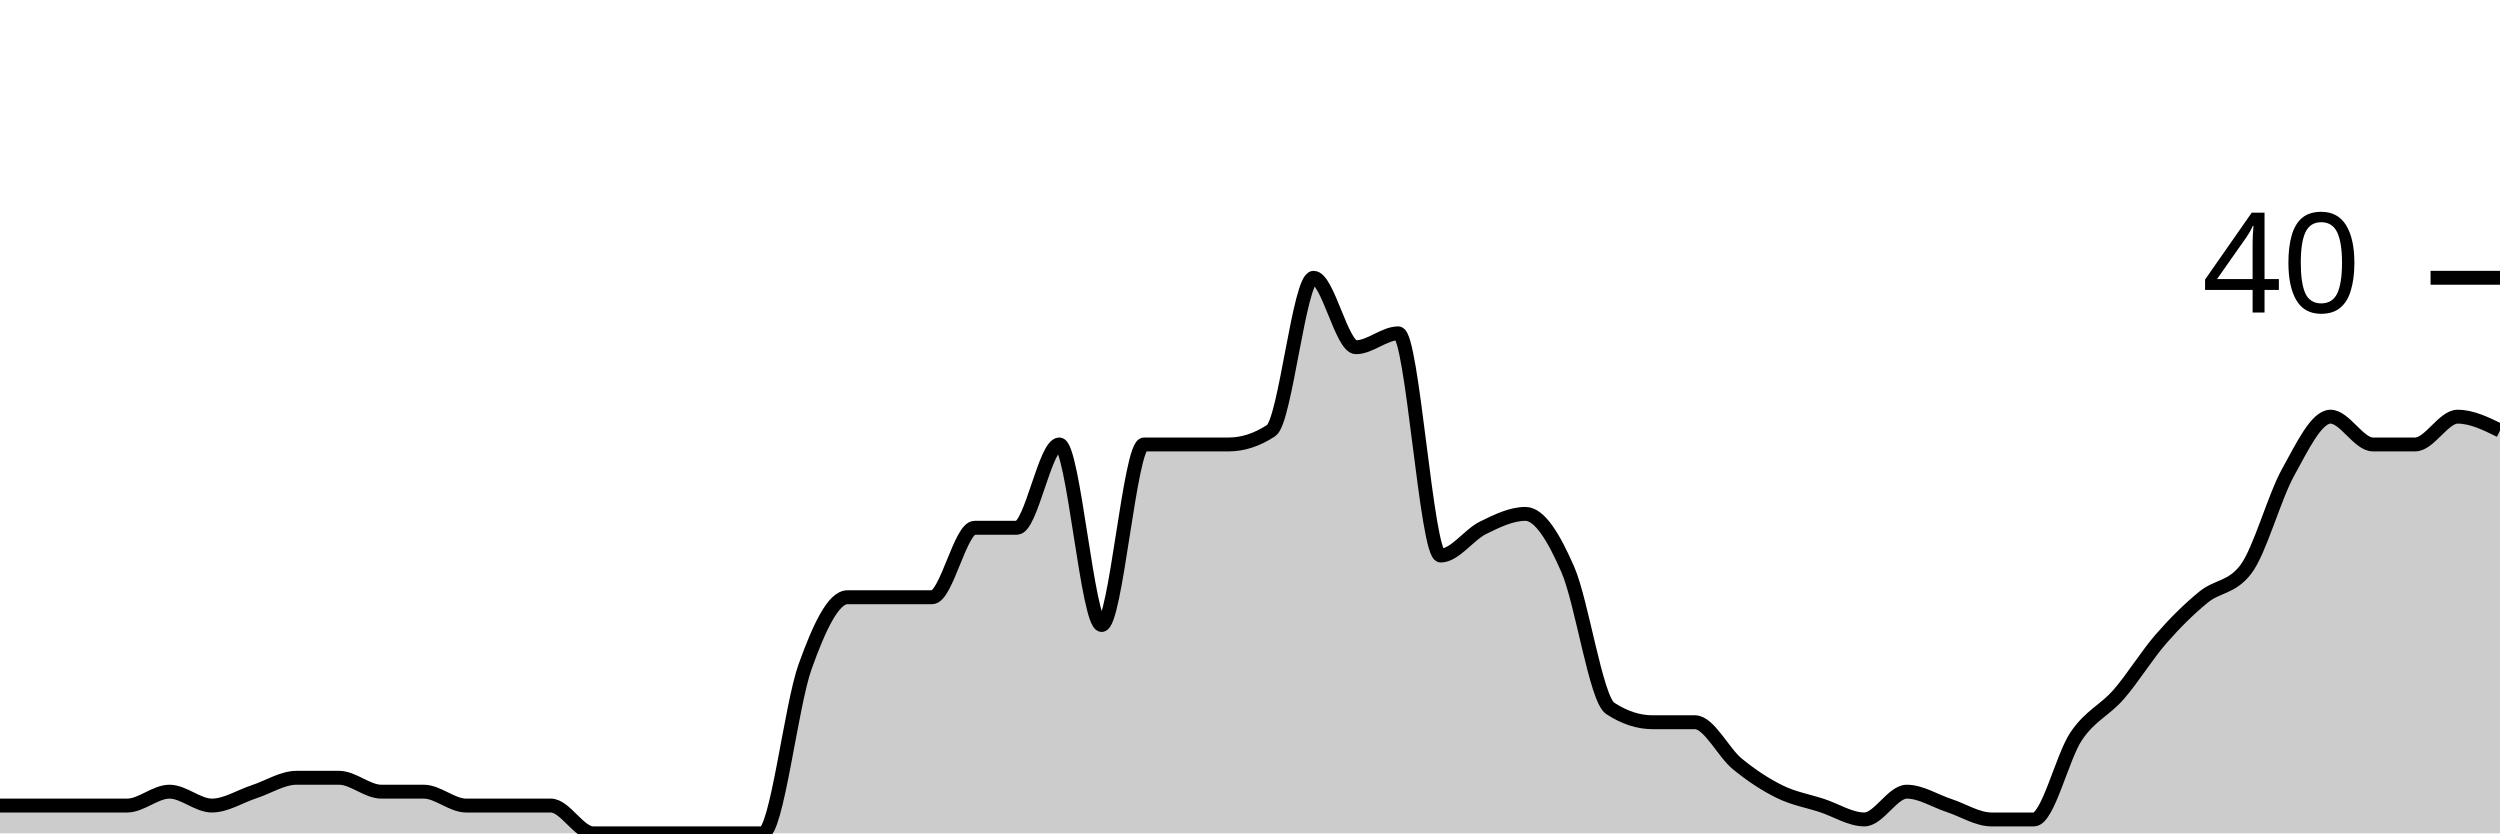
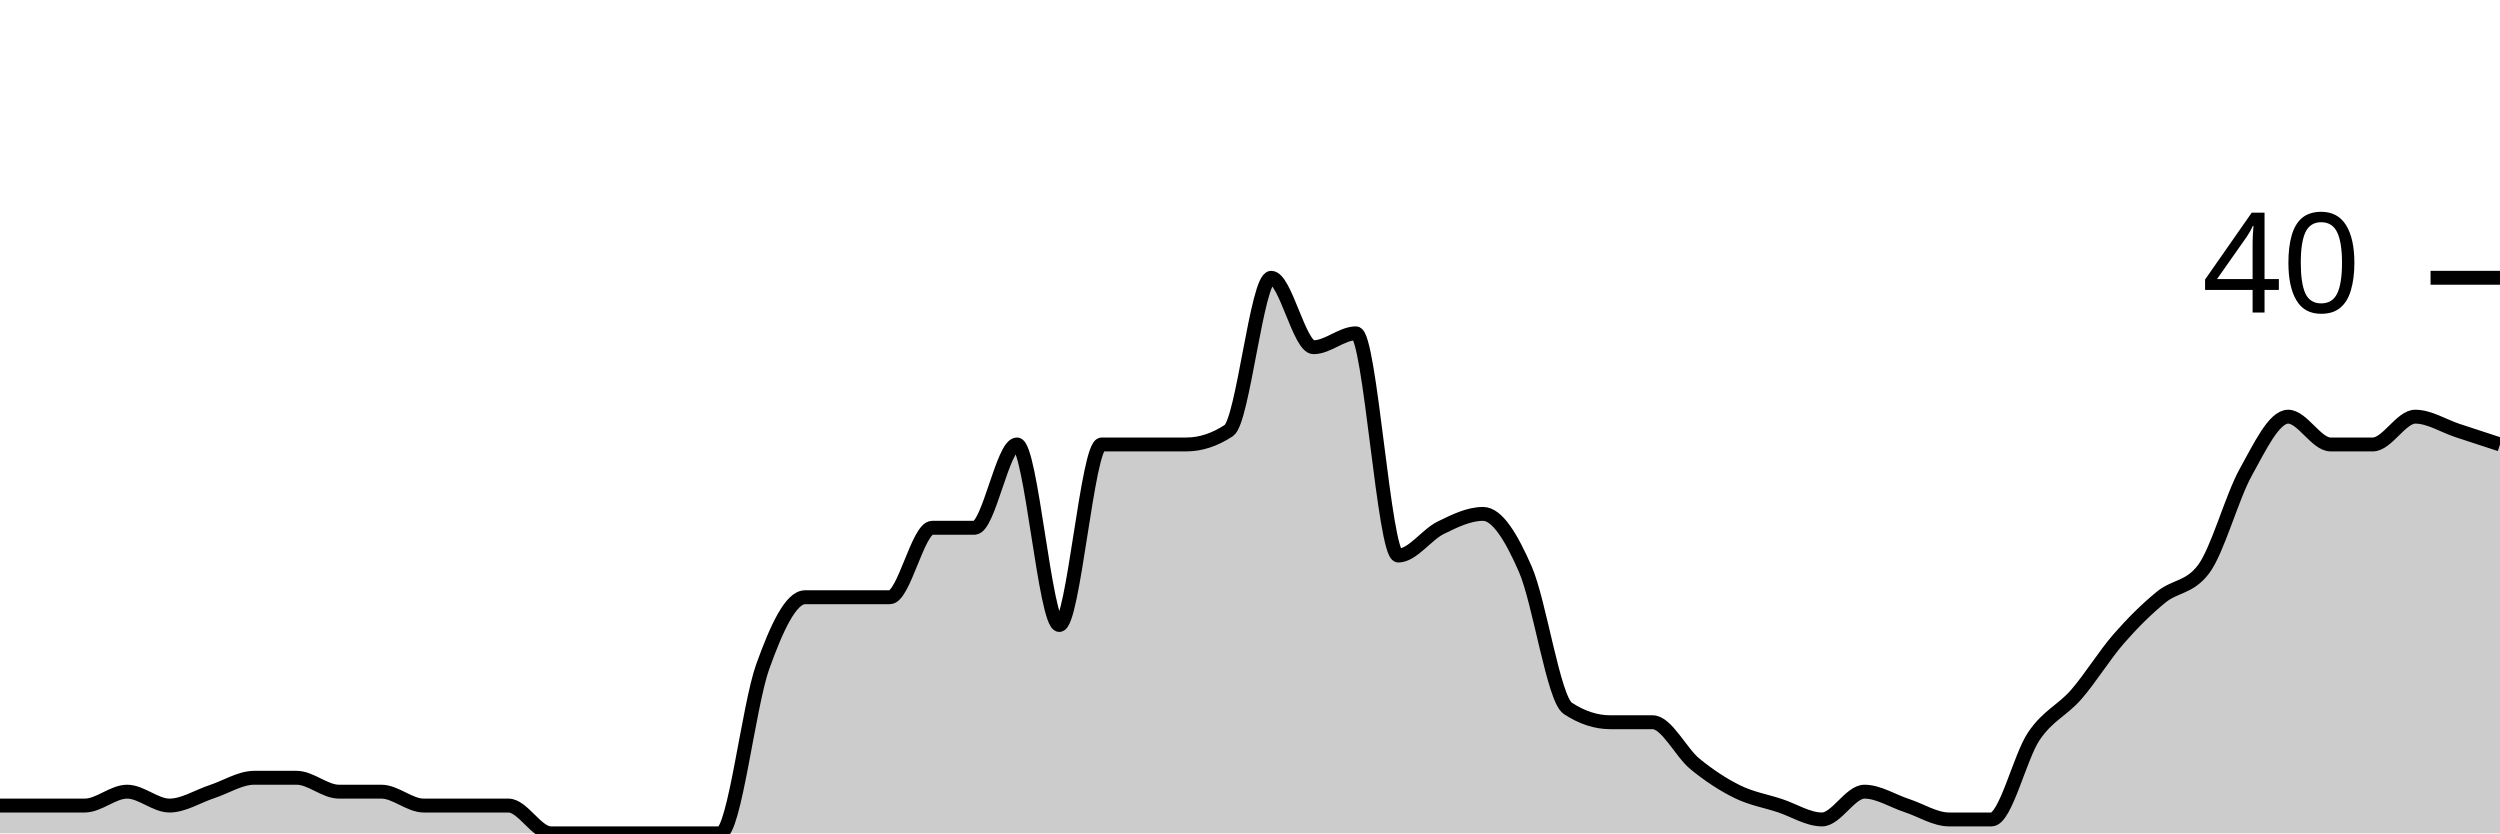
<svg xmlns="http://www.w3.org/2000/svg" viewBox="0 0 180 60">
  <g transform="translate(0,20)">
-     <path class="area" fill="rgba(0, 0, 0, 0.2)" d="M0,38C1.017,38,2.034,38,3.051,38C4.068,38,5.085,38,6.102,38C7.119,38,8.136,38,9.153,38C10.169,38,11.186,37,12.203,37C13.22,37,14.237,38,15.254,38C16.271,38,17.288,37.333,18.305,37C19.322,36.667,20.339,36,21.356,36C22.373,36,23.39,36,24.407,36C25.424,36,26.441,37,27.458,37C28.475,37,29.492,37,30.508,37C31.525,37,32.542,38,33.559,38C34.576,38,35.593,38,36.61,38C37.627,38,38.644,38,39.661,38C40.678,38,41.695,40,42.712,40C43.729,40,44.746,40,45.763,40C46.78,40,47.797,40,48.814,40C49.831,40,50.847,40,51.864,40C52.881,40,53.898,40,54.915,40C55.932,40,56.949,30.833,57.966,28C58.983,25.167,60,23,61.017,23C62.034,23,63.051,23,64.068,23C65.085,23,66.102,23,67.119,23C68.136,23,69.153,18,70.169,18C71.186,18,72.203,18,73.22,18C74.237,18,75.254,12,76.271,12C77.288,12,78.305,25,79.322,25C80.339,25,81.356,12,82.373,12C83.39,12,84.407,12,85.424,12C86.441,12,87.458,12,88.475,12C89.492,12,90.508,11.667,91.525,11C92.542,10.333,93.559,0,94.576,0C95.593,0,96.61,5,97.627,5C98.644,5,99.661,4,100.678,4C101.695,4,102.712,20,103.729,20C104.746,20,105.763,18.5,106.78,18C107.797,17.5,108.814,17,109.831,17C110.847,17,111.864,18.667,112.881,21C113.898,23.333,114.915,30.333,115.932,31C116.949,31.667,117.966,32,118.983,32C120,32,121.017,32,122.034,32C123.051,32,124.068,34.167,125.085,35C126.102,35.833,127.119,36.5,128.136,37C129.153,37.5,130.169,37.667,131.186,38C132.203,38.333,133.22,39,134.237,39C135.254,39,136.271,37,137.288,37C138.305,37,139.322,37.667,140.339,38C141.356,38.333,142.373,39,143.39,39C144.407,39,145.424,39,146.441,39C147.458,39,148.475,34.5,149.492,33C150.508,31.5,151.525,31.167,152.542,30C153.559,28.833,154.576,27.167,155.593,26C156.61,24.833,157.627,23.833,158.644,23C159.661,22.167,160.678,22.333,161.695,21C162.712,19.667,163.729,15.833,164.746,14C165.763,12.167,166.78,10,167.797,10C168.814,10,169.831,12,170.847,12C171.864,12,172.881,12,173.898,12C174.915,12,175.932,10,176.949,10C177.966,10,178.983,10.5,180,11L180,40C178.983,40,177.966,40,176.949,40C175.932,40,174.915,40,173.898,40C172.881,40,171.864,40,170.847,40C169.831,40,168.814,40,167.797,40C166.78,40,165.763,40,164.746,40C163.729,40,162.712,40,161.695,40C160.678,40,159.661,40,158.644,40C157.627,40,156.61,40,155.593,40C154.576,40,153.559,40,152.542,40C151.525,40,150.508,40,149.492,40C148.475,40,147.458,40,146.441,40C145.424,40,144.407,40,143.39,40C142.373,40,141.356,40,140.339,40C139.322,40,138.305,40,137.288,40C136.271,40,135.254,40,134.237,40C133.22,40,132.203,40,131.186,40C130.169,40,129.153,40,128.136,40C127.119,40,126.102,40,125.085,40C124.068,40,123.051,40,122.034,40C121.017,40,120,40,118.983,40C117.966,40,116.949,40,115.932,40C114.915,40,113.898,40,112.881,40C111.864,40,110.847,40,109.831,40C108.814,40,107.797,40,106.78,40C105.763,40,104.746,40,103.729,40C102.712,40,101.695,40,100.678,40C99.661,40,98.644,40,97.627,40C96.61,40,95.593,40,94.576,40C93.559,40,92.542,40,91.525,40C90.508,40,89.492,40,88.475,40C87.458,40,86.441,40,85.424,40C84.407,40,83.39,40,82.373,40C81.356,40,80.339,40,79.322,40C78.305,40,77.288,40,76.271,40C75.254,40,74.237,40,73.22,40C72.203,40,71.186,40,70.169,40C69.153,40,68.136,40,67.119,40C66.102,40,65.085,40,64.068,40C63.051,40,62.034,40,61.017,40C60,40,58.983,40,57.966,40C56.949,40,55.932,40,54.915,40C53.898,40,52.881,40,51.864,40C50.847,40,49.831,40,48.814,40C47.797,40,46.78,40,45.763,40C44.746,40,43.729,40,42.712,40C41.695,40,40.678,40,39.661,40C38.644,40,37.627,40,36.61,40C35.593,40,34.576,40,33.559,40C32.542,40,31.525,40,30.508,40C29.492,40,28.475,40,27.458,40C26.441,40,25.424,40,24.407,40C23.39,40,22.373,40,21.356,40C20.339,40,19.322,40,18.305,40C17.288,40,16.271,40,15.254,40C14.237,40,13.22,40,12.203,40C11.186,40,10.169,40,9.153,40C8.136,40,7.119,40,6.102,40C5.085,40,4.068,40,3.051,40C2.034,40,1.017,40,0,40Z" />
-     <path class="line" stroke="black" fill="none" d="M0,38C1.017,38,2.034,38,3.051,38C4.068,38,5.085,38,6.102,38C7.119,38,8.136,38,9.153,38C10.169,38,11.186,37,12.203,37C13.22,37,14.237,38,15.254,38C16.271,38,17.288,37.333,18.305,37C19.322,36.667,20.339,36,21.356,36C22.373,36,23.39,36,24.407,36C25.424,36,26.441,37,27.458,37C28.475,37,29.492,37,30.508,37C31.525,37,32.542,38,33.559,38C34.576,38,35.593,38,36.61,38C37.627,38,38.644,38,39.661,38C40.678,38,41.695,40,42.712,40C43.729,40,44.746,40,45.763,40C46.78,40,47.797,40,48.814,40C49.831,40,50.847,40,51.864,40C52.881,40,53.898,40,54.915,40C55.932,40,56.949,30.833,57.966,28C58.983,25.167,60,23,61.017,23C62.034,23,63.051,23,64.068,23C65.085,23,66.102,23,67.119,23C68.136,23,69.153,18,70.169,18C71.186,18,72.203,18,73.22,18C74.237,18,75.254,12,76.271,12C77.288,12,78.305,25,79.322,25C80.339,25,81.356,12,82.373,12C83.39,12,84.407,12,85.424,12C86.441,12,87.458,12,88.475,12C89.492,12,90.508,11.667,91.525,11C92.542,10.333,93.559,0,94.576,0C95.593,0,96.61,5,97.627,5C98.644,5,99.661,4,100.678,4C101.695,4,102.712,20,103.729,20C104.746,20,105.763,18.5,106.78,18C107.797,17.5,108.814,17,109.831,17C110.847,17,111.864,18.667,112.881,21C113.898,23.333,114.915,30.333,115.932,31C116.949,31.667,117.966,32,118.983,32C120,32,121.017,32,122.034,32C123.051,32,124.068,34.167,125.085,35C126.102,35.833,127.119,36.5,128.136,37C129.153,37.5,130.169,37.667,131.186,38C132.203,38.333,133.22,39,134.237,39C135.254,39,136.271,37,137.288,37C138.305,37,139.322,37.667,140.339,38C141.356,38.333,142.373,39,143.39,39C144.407,39,145.424,39,146.441,39C147.458,39,148.475,34.5,149.492,33C150.508,31.5,151.525,31.167,152.542,30C153.559,28.833,154.576,27.167,155.593,26C156.61,24.833,157.627,23.833,158.644,23C159.661,22.167,160.678,22.333,161.695,21C162.712,19.667,163.729,15.833,164.746,14C165.763,12.167,166.78,10,167.797,10C168.814,10,169.831,12,170.847,12C171.864,12,172.881,12,173.898,12C174.915,12,175.932,10,176.949,10C177.966,10,178.983,10.5,180,11" />
+     <path class="area" fill="rgba(0, 0, 0, 0.2)" d="M0,38C1.017,38,2.034,38,3.051,38C4.068,38,5.085,38,6.102,38C7.119,38,8.136,37,9.153,37C10.169,37,11.186,38,12.203,38C13.22,38,14.237,37.333,15.254,37C16.271,36.667,17.288,36,18.305,36C19.322,36,20.339,36,21.356,36C22.373,36,23.39,37,24.407,37C25.424,37,26.441,37,27.458,37C28.475,37,29.492,38,30.508,38C31.525,38,32.542,38,33.559,38C34.576,38,35.593,38,36.61,38C37.627,38,38.644,40,39.661,40C40.678,40,41.695,40,42.712,40C43.729,40,44.746,40,45.763,40C46.78,40,47.797,40,48.814,40C49.831,40,50.847,40,51.864,40C52.881,40,53.898,30.833,54.915,28C55.932,25.167,56.949,23,57.966,23C58.983,23,60,23,61.017,23C62.034,23,63.051,23,64.068,23C65.085,23,66.102,18,67.119,18C68.136,18,69.153,18,70.169,18C71.186,18,72.203,12,73.22,12C74.237,12,75.254,25,76.271,25C77.288,25,78.305,12,79.322,12C80.339,12,81.356,12,82.373,12C83.39,12,84.407,12,85.424,12C86.441,12,87.458,11.667,88.475,11C89.492,10.333,90.508,0,91.525,0C92.542,0,93.559,5,94.576,5C95.593,5,96.61,4,97.627,4C98.644,4,99.661,20,100.678,20C101.695,20,102.712,18.5,103.729,18C104.746,17.5,105.763,17,106.78,17C107.797,17,108.814,18.667,109.831,21C110.847,23.333,111.864,30.333,112.881,31C113.898,31.667,114.915,32,115.932,32C116.949,32,117.966,32,118.983,32C120,32,121.017,34.167,122.034,35C123.051,35.833,124.068,36.5,125.085,37C126.102,37.5,127.119,37.667,128.136,38C129.153,38.333,130.169,39,131.186,39C132.203,39,133.22,37,134.237,37C135.254,37,136.271,37.667,137.288,38C138.305,38.333,139.322,39,140.339,39C141.356,39,142.373,39,143.39,39C144.407,39,145.424,34.5,146.441,33C147.458,31.5,148.475,31.167,149.492,30C150.508,28.833,151.525,27.167,152.542,26C153.559,24.833,154.576,23.833,155.593,23C156.61,22.167,157.627,22.333,158.644,21C159.661,19.667,160.678,15.833,161.695,14C162.712,12.167,163.729,10,164.746,10C165.763,10,166.78,12,167.797,12C168.814,12,169.831,12,170.847,12C171.864,12,172.881,10,173.898,10C174.915,10,175.932,10.667,176.949,11C177.966,11.333,178.983,11.667,180,12L180,40C178.983,40,177.966,40,176.949,40C175.932,40,174.915,40,173.898,40C172.881,40,171.864,40,170.847,40C169.831,40,168.814,40,167.797,40C166.78,40,165.763,40,164.746,40C163.729,40,162.712,40,161.695,40C160.678,40,159.661,40,158.644,40C157.627,40,156.61,40,155.593,40C154.576,40,153.559,40,152.542,40C151.525,40,150.508,40,149.492,40C148.475,40,147.458,40,146.441,40C145.424,40,144.407,40,143.39,40C142.373,40,141.356,40,140.339,40C139.322,40,138.305,40,137.288,40C136.271,40,135.254,40,134.237,40C133.22,40,132.203,40,131.186,40C130.169,40,129.153,40,128.136,40C127.119,40,126.102,40,125.085,40C124.068,40,123.051,40,122.034,40C121.017,40,120,40,118.983,40C117.966,40,116.949,40,115.932,40C114.915,40,113.898,40,112.881,40C111.864,40,110.847,40,109.831,40C108.814,40,107.797,40,106.78,40C105.763,40,104.746,40,103.729,40C102.712,40,101.695,40,100.678,40C99.661,40,98.644,40,97.627,40C96.61,40,95.593,40,94.576,40C93.559,40,92.542,40,91.525,40C90.508,40,89.492,40,88.475,40C87.458,40,86.441,40,85.424,40C84.407,40,83.39,40,82.373,40C81.356,40,80.339,40,79.322,40C78.305,40,77.288,40,76.271,40C75.254,40,74.237,40,73.22,40C72.203,40,71.186,40,70.169,40C69.153,40,68.136,40,67.119,40C66.102,40,65.085,40,64.068,40C63.051,40,62.034,40,61.017,40C60,40,58.983,40,57.966,40C56.949,40,55.932,40,54.915,40C53.898,40,52.881,40,51.864,40C50.847,40,49.831,40,48.814,40C47.797,40,46.78,40,45.763,40C44.746,40,43.729,40,42.712,40C41.695,40,40.678,40,39.661,40C38.644,40,37.627,40,36.61,40C35.593,40,34.576,40,33.559,40C32.542,40,31.525,40,30.508,40C29.492,40,28.475,40,27.458,40C26.441,40,25.424,40,24.407,40C23.39,40,22.373,40,21.356,40C20.339,40,19.322,40,18.305,40C17.288,40,16.271,40,15.254,40C14.237,40,13.22,40,12.203,40C11.186,40,10.169,40,9.153,40C8.136,40,7.119,40,6.102,40C5.085,40,4.068,40,3.051,40C2.034,40,1.017,40,0,40Z" />
+     <path class="line" stroke="black" fill="none" d="M0,38C1.017,38,2.034,38,3.051,38C4.068,38,5.085,38,6.102,38C7.119,38,8.136,37,9.153,37C10.169,37,11.186,38,12.203,38C13.22,38,14.237,37.333,15.254,37C16.271,36.667,17.288,36,18.305,36C19.322,36,20.339,36,21.356,36C22.373,36,23.39,37,24.407,37C25.424,37,26.441,37,27.458,37C28.475,37,29.492,38,30.508,38C31.525,38,32.542,38,33.559,38C34.576,38,35.593,38,36.61,38C37.627,38,38.644,40,39.661,40C40.678,40,41.695,40,42.712,40C43.729,40,44.746,40,45.763,40C46.78,40,47.797,40,48.814,40C49.831,40,50.847,40,51.864,40C52.881,40,53.898,30.833,54.915,28C55.932,25.167,56.949,23,57.966,23C58.983,23,60,23,61.017,23C62.034,23,63.051,23,64.068,23C65.085,23,66.102,18,67.119,18C68.136,18,69.153,18,70.169,18C71.186,18,72.203,12,73.22,12C74.237,12,75.254,25,76.271,25C77.288,25,78.305,12,79.322,12C80.339,12,81.356,12,82.373,12C83.39,12,84.407,12,85.424,12C86.441,12,87.458,11.667,88.475,11C89.492,10.333,90.508,0,91.525,0C92.542,0,93.559,5,94.576,5C95.593,5,96.61,4,97.627,4C98.644,4,99.661,20,100.678,20C101.695,20,102.712,18.5,103.729,18C104.746,17.5,105.763,17,106.78,17C107.797,17,108.814,18.667,109.831,21C110.847,23.333,111.864,30.333,112.881,31C113.898,31.667,114.915,32,115.932,32C116.949,32,117.966,32,118.983,32C120,32,121.017,34.167,122.034,35C123.051,35.833,124.068,36.5,125.085,37C126.102,37.5,127.119,37.667,128.136,38C129.153,38.333,130.169,39,131.186,39C132.203,39,133.22,37,134.237,37C135.254,37,136.271,37.667,137.288,38C138.305,38.333,139.322,39,140.339,39C141.356,39,142.373,39,143.39,39C144.407,39,145.424,34.5,146.441,33C147.458,31.5,148.475,31.167,149.492,30C150.508,28.833,151.525,27.167,152.542,26C153.559,24.833,154.576,23.833,155.593,23C156.61,22.167,157.627,22.333,158.644,21C159.661,19.667,160.678,15.833,161.695,14C162.712,12.167,163.729,10,164.746,10C165.763,10,166.78,12,167.797,12C168.814,12,169.831,12,170.847,12C171.864,12,172.881,10,173.898,10C174.915,10,175.932,10.667,176.949,11C177.966,11.333,178.983,11.667,180,12" />
    <path class="axis-ceiling" stroke-width="1" stroke="black" fill="none" d="M175,0L180,0" />
    <text class="axis-ceiling-label" font-family="sans-serif" text-anchor="end" font-size="10px" x="170" y="2.5">40</text>
  </g>
</svg>
